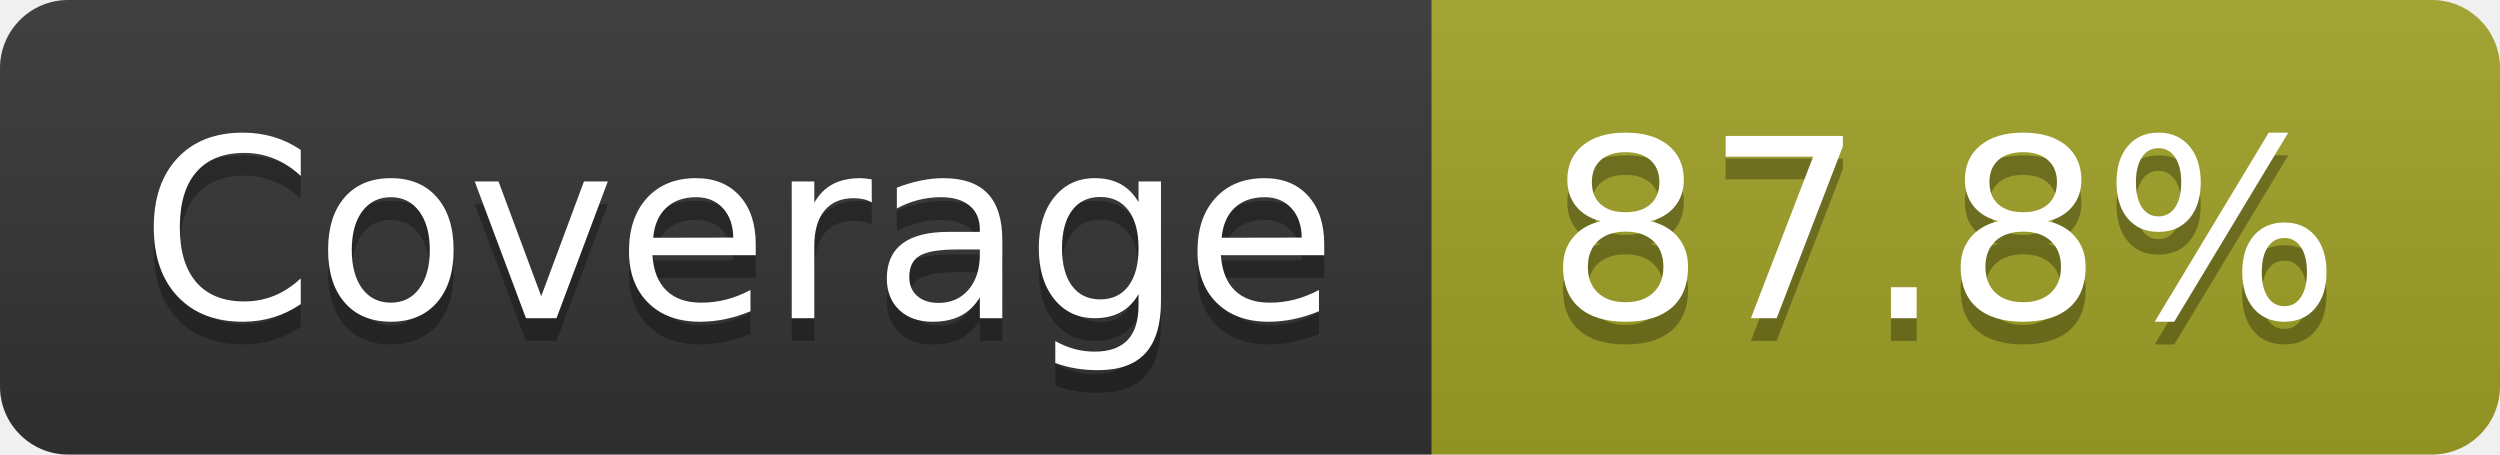
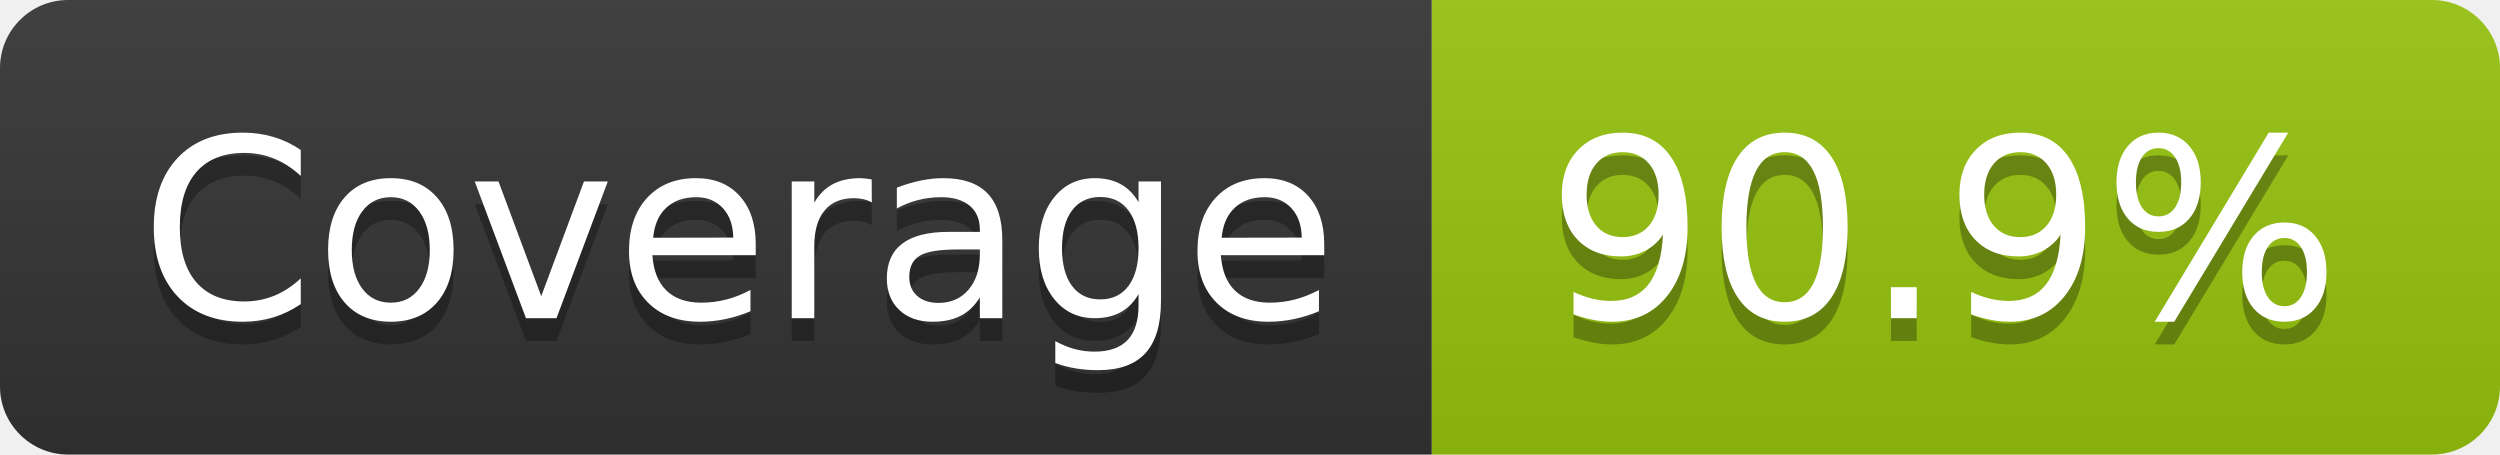
- <svg xmlns="http://www.w3.org/2000/svg" width="110" height="20" role="img" aria-label="Coverage: 87.8%">
+ <svg xmlns="http://www.w3.org/2000/svg" width="110" height="20" role="img" aria-label="Coverage: 90.9%">
  <linearGradient id="s" x2="0" y2="100%">
    <stop offset="0" stop-color="#bbb" stop-opacity=".1" />
    <stop offset="1" stop-opacity=".1" />
  </linearGradient>
  <clipPath id="r">
    <rect width="110" height="20" rx="3" fill="#fff" />
  </clipPath>
  <g clip-path="url(#r)">
    <rect width="63" height="20" fill="#333" />
-     <rect x="63" width="47" height="20" fill="#a0a127" />
+     <rect x="63" width="47" height="20" fill="#97c40f" />
    <rect width="110" height="20" fill="url(#s)" />
  </g>
  <g fill="#fff" text-anchor="middle" font-family="Verdana,Geneva,DejaVu Sans,sans-serif" text-rendering="geometricPrecision" font-size="110">
    <text aria-hidden="true" x="325" y="150" fill="#010101" fill-opacity=".3" transform="scale(.1)" textLength="530">Coverage</text>
    <text x="325" y="140" transform="scale(.1)" fill="#fff" textLength="530">Coverage</text>
-     <text aria-hidden="true" x="855" y="150" fill="#010101" fill-opacity=".3" transform="scale(.1)" textLength="370">87.8%</text>
-     <text x="855" y="140" transform="scale(.1)" fill="#fff" textLength="370">87.8%</text>
+     <text aria-hidden="true" x="855" y="150" fill="#010101" fill-opacity=".3" transform="scale(.1)" textLength="370">90.9%</text>
+     <text x="855" y="140" transform="scale(.1)" fill="#fff" textLength="370">90.9%</text>
  </g>
</svg>
